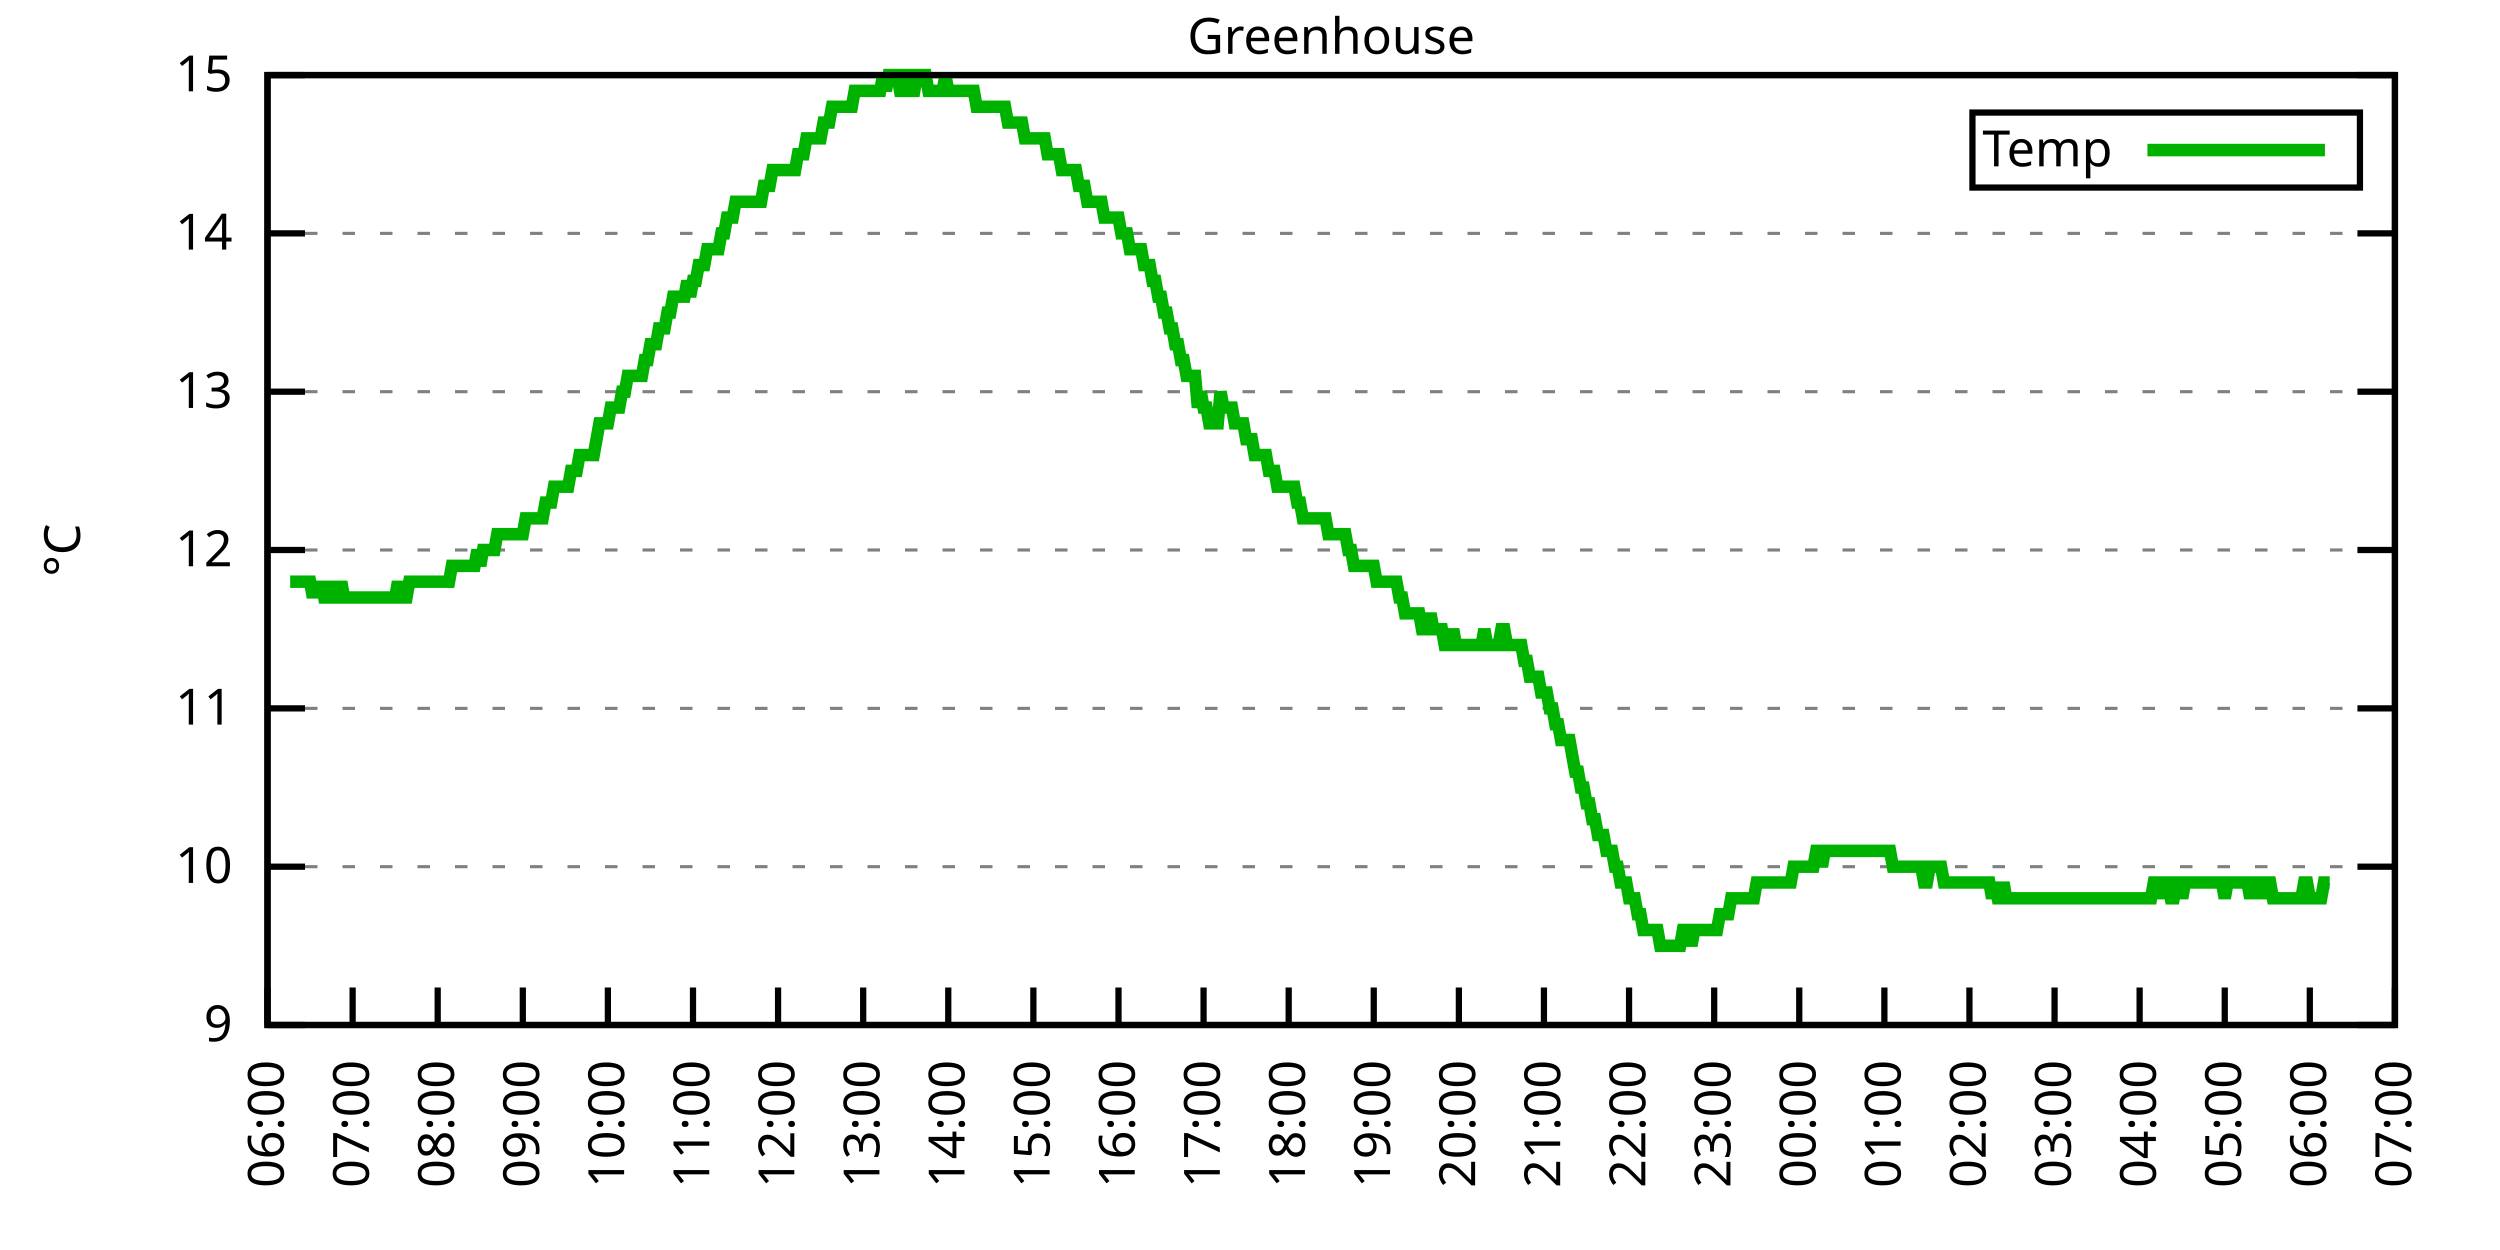
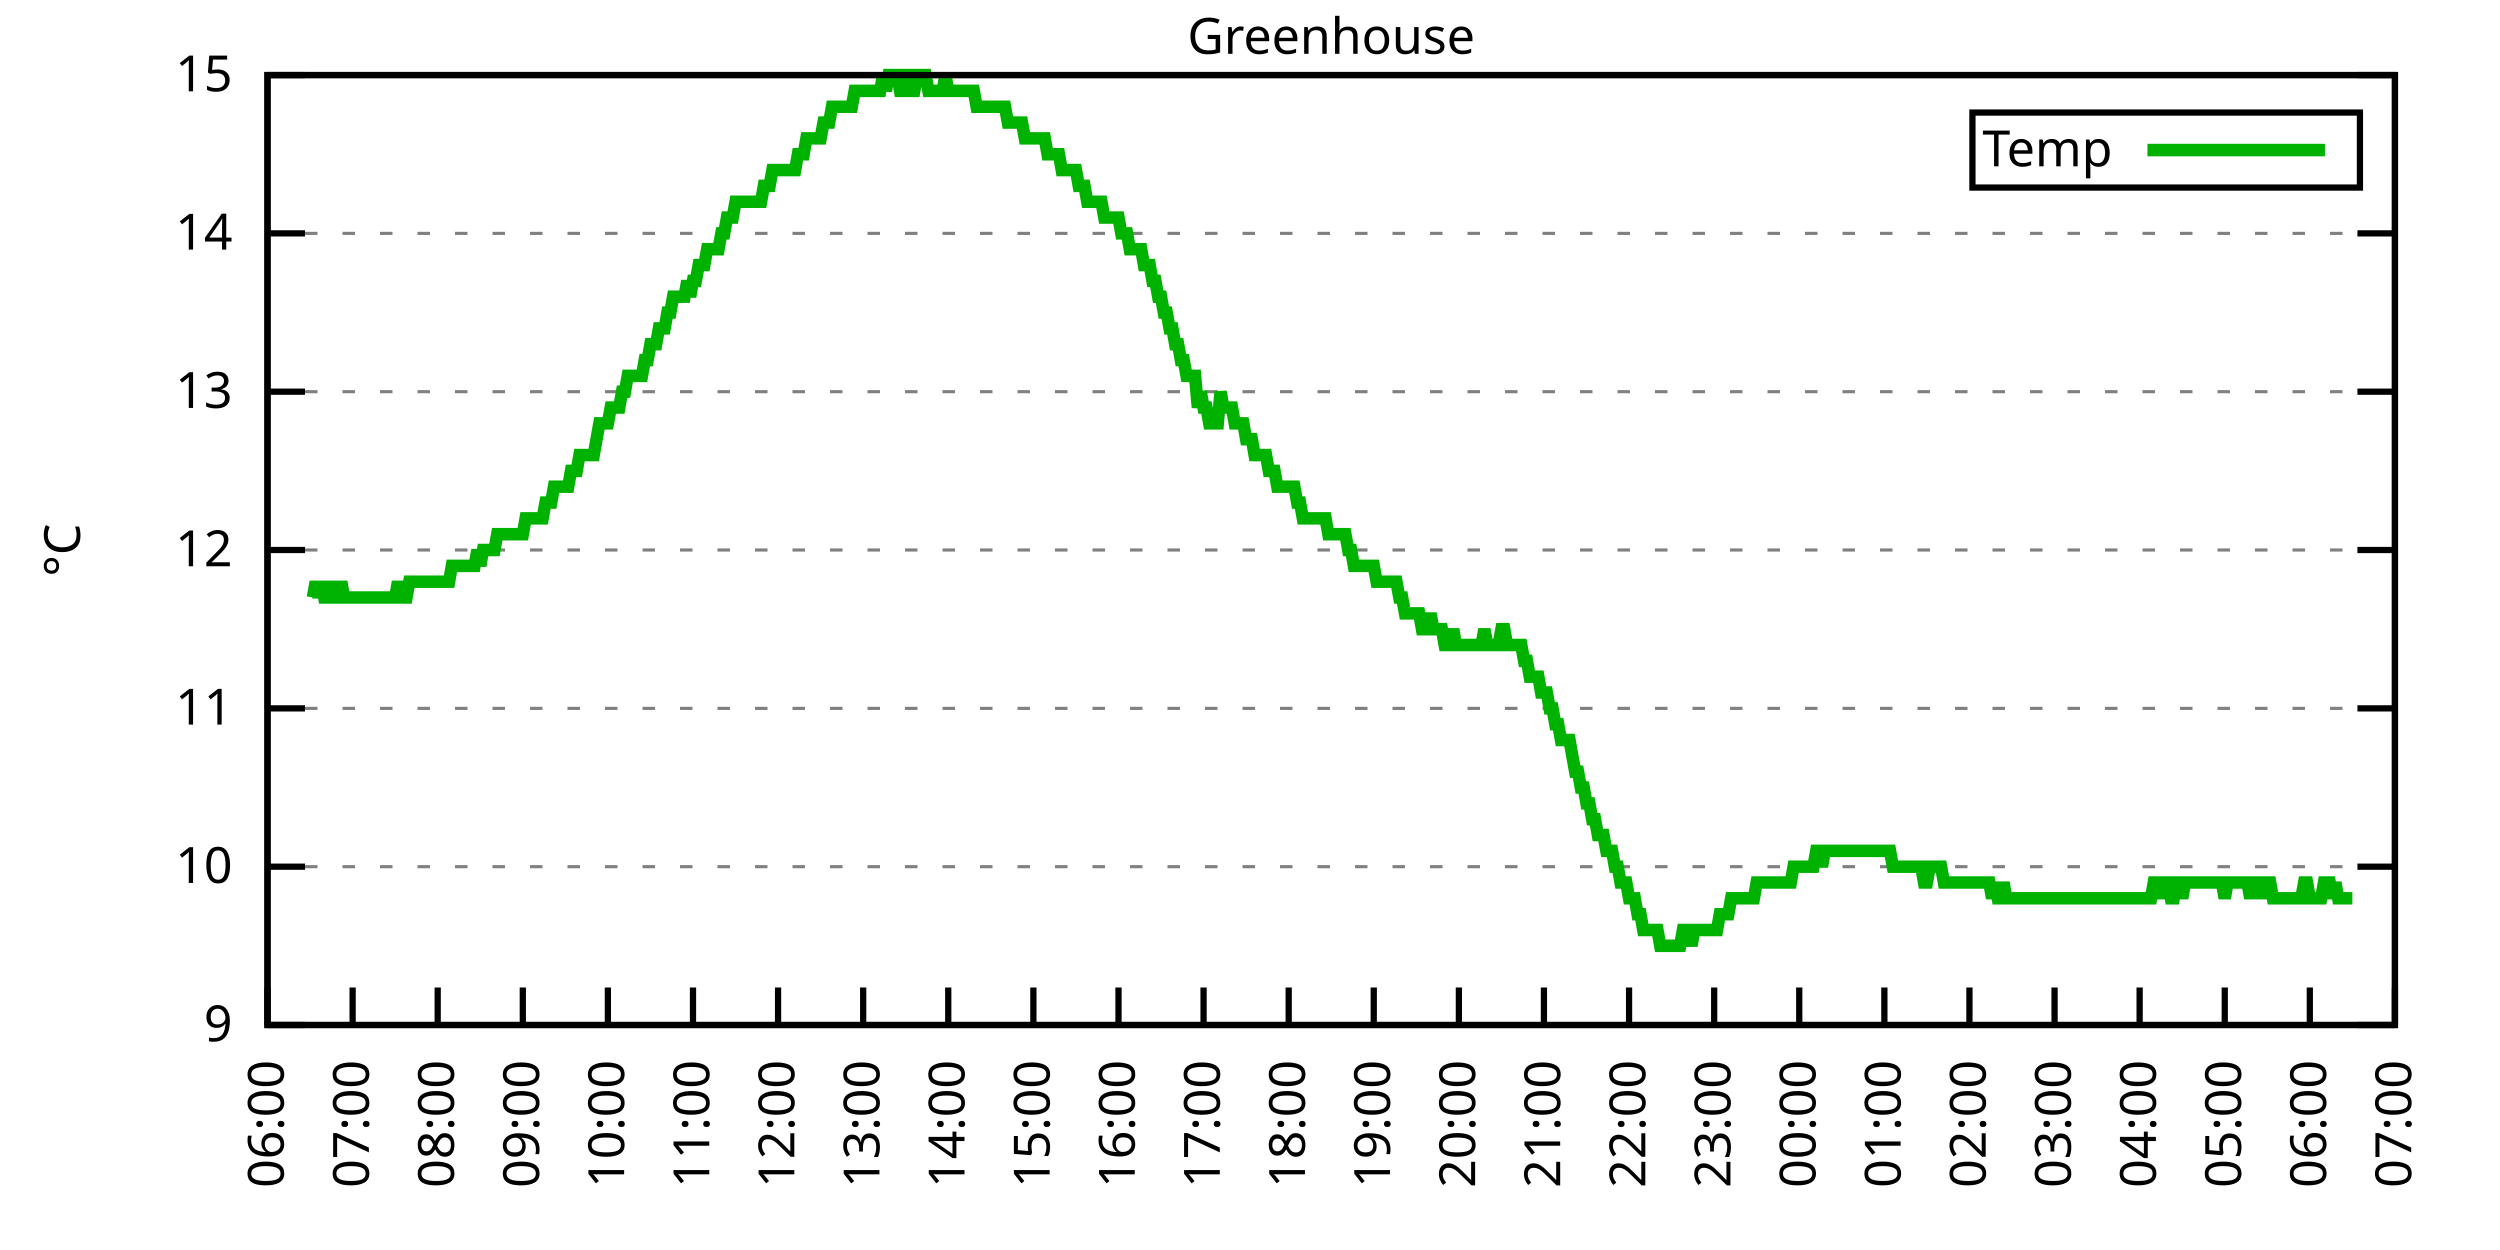
<svg xmlns="http://www.w3.org/2000/svg" xmlns:xlink="http://www.w3.org/1999/xlink" width="400" height="200" viewBox="0 0 400 200">
  <g id="gnuplot_canvas">
    <rect x="0" y="0" width="400" height="200" fill="none" />
    <defs>
      <circle id="gpDot" r="0.5" stroke-width="0.5" stroke="currentColor" />
      <path id="gpPt0" stroke-width="0.333" stroke="currentColor" d="M-1,0 h2 M0,-1 v2" />
      <path id="gpPt1" stroke-width="0.333" stroke="currentColor" d="M-1,-1 L1,1 M1,-1 L-1,1" />
      <path id="gpPt2" stroke-width="0.333" stroke="currentColor" d="M-1,0 L1,0 M0,-1 L0,1 M-1,-1 L1,1 M-1,1 L1,-1" />
      <rect id="gpPt3" stroke-width="0.333" stroke="currentColor" x="-1" y="-1" width="2" height="2" />
      <rect id="gpPt4" stroke-width="0.333" stroke="currentColor" fill="currentColor" x="-1" y="-1" width="2" height="2" />
      <circle id="gpPt5" stroke-width="0.333" stroke="currentColor" cx="0" cy="0" r="1" />
      <use xlink:href="#gpPt5" id="gpPt6" fill="currentColor" stroke="none" />
      <path id="gpPt7" stroke-width="0.333" stroke="currentColor" d="M0,-1.33 L-1.33,0.67 L1.33,0.67 z" />
      <use xlink:href="#gpPt7" id="gpPt8" fill="currentColor" stroke="none" />
      <use xlink:href="#gpPt7" id="gpPt9" stroke="currentColor" transform="rotate(180)" />
      <use xlink:href="#gpPt9" id="gpPt10" fill="currentColor" stroke="none" />
      <use xlink:href="#gpPt3" id="gpPt11" stroke="currentColor" transform="rotate(45)" />
      <use xlink:href="#gpPt11" id="gpPt12" fill="currentColor" stroke="none" />
      <path id="gpPt13" stroke-width="0.333" stroke="currentColor" d="M0,1.330 L1.265,0.411 L0.782,-1.067 L-0.782,-1.076 L-1.265,0.411 z" />
      <use xlink:href="#gpPt13" id="gpPt14" fill="currentColor" stroke="none" />
      <filter id="textbox" filterUnits="objectBoundingBox" x="0" y="0" height="1" width="1">
        <feFlood flood-color="white" flood-opacity="1" result="bgnd" />
        <feComposite in="SourceGraphic" in2="bgnd" operator="atop" />
      </filter>
      <filter id="greybox" filterUnits="objectBoundingBox" x="0" y="0" height="1" width="1">
        <feFlood flood-color="lightgrey" flood-opacity="1" result="grey" />
        <feComposite in="SourceGraphic" in2="grey" operator="atop" />
      </filter>
    </defs>
    <g fill="none" color="white" stroke="currentColor" stroke-width="1.00" stroke-linecap="butt" stroke-linejoin="miter">
</g>
    <g fill="none" color="black" stroke="currentColor" stroke-width="1.00" stroke-linecap="butt" stroke-linejoin="miter">
      <g stroke="none" shape-rendering="crispEdges">
        <polygon fill="rgb(255, 255, 255)" points="42.80,164.00 383.18,164.00 383.18,12.02 42.80,12.02 " />
      </g>
    </g>
    <g fill="none" color="black" stroke="currentColor" stroke-width="1.00" stroke-linecap="butt" stroke-linejoin="miter">
</g>
    <g fill="none" color="black" stroke="black" stroke-width="0.50" stroke-linecap="butt" stroke-linejoin="miter">
</g>
    <g fill="none" color="gray" stroke="currentColor" stroke-width="0.50" stroke-linecap="butt" stroke-linejoin="miter">
      <path stroke="gray" stroke-dasharray="2,4" class="gridline" d="M42.80,164.00 L383.19,164.00  " />
    </g>
    <g fill="none" color="gray" stroke="gray" stroke-width="1.00" stroke-linecap="butt" stroke-linejoin="miter">
</g>
    <g fill="none" color="black" stroke="currentColor" stroke-width="1.00" stroke-linecap="butt" stroke-linejoin="miter">
      <path stroke="black" d="M42.80,164.00 L48.80,164.00 M383.19,164.00 L377.19,164.00  " />
      <g transform="translate(37.20,166.60)" stroke="none" fill="black" font-family="Sans" font-size="8.00" text-anchor="end">
        <text>
          <tspan font-family="Sans"> 9</tspan>
        </text>
      </g>
    </g>
    <g fill="none" color="black" stroke="currentColor" stroke-width="1.00" stroke-linecap="butt" stroke-linejoin="miter">
</g>
    <g fill="none" color="black" stroke="black" stroke-width="0.50" stroke-linecap="butt" stroke-linejoin="miter">
</g>
    <g fill="none" color="gray" stroke="currentColor" stroke-width="0.50" stroke-linecap="butt" stroke-linejoin="miter">
      <path stroke="gray" stroke-dasharray="2,4" class="gridline" d="M42.80,138.67 L383.19,138.67  " />
    </g>
    <g fill="none" color="gray" stroke="gray" stroke-width="1.00" stroke-linecap="butt" stroke-linejoin="miter">
</g>
    <g fill="none" color="black" stroke="currentColor" stroke-width="1.00" stroke-linecap="butt" stroke-linejoin="miter">
      <path stroke="black" d="M42.80,138.67 L48.80,138.67 M383.19,138.67 L377.19,138.67  " />
      <g transform="translate(37.20,141.27)" stroke="none" fill="black" font-family="Sans" font-size="8.00" text-anchor="end">
        <text>
          <tspan font-family="Sans"> 10</tspan>
        </text>
      </g>
    </g>
    <g fill="none" color="black" stroke="currentColor" stroke-width="1.00" stroke-linecap="butt" stroke-linejoin="miter">
</g>
    <g fill="none" color="black" stroke="black" stroke-width="0.50" stroke-linecap="butt" stroke-linejoin="miter">
</g>
    <g fill="none" color="gray" stroke="currentColor" stroke-width="0.50" stroke-linecap="butt" stroke-linejoin="miter">
      <path stroke="gray" stroke-dasharray="2,4" class="gridline" d="M42.80,113.34 L383.19,113.34  " />
    </g>
    <g fill="none" color="gray" stroke="gray" stroke-width="1.00" stroke-linecap="butt" stroke-linejoin="miter">
</g>
    <g fill="none" color="black" stroke="currentColor" stroke-width="1.00" stroke-linecap="butt" stroke-linejoin="miter">
      <path stroke="black" d="M42.80,113.34 L48.80,113.34 M383.19,113.34 L377.19,113.34  " />
      <g transform="translate(37.20,115.94)" stroke="none" fill="black" font-family="Sans" font-size="8.00" text-anchor="end">
        <text>
          <tspan font-family="Sans"> 11</tspan>
        </text>
      </g>
    </g>
    <g fill="none" color="black" stroke="currentColor" stroke-width="1.00" stroke-linecap="butt" stroke-linejoin="miter">
</g>
    <g fill="none" color="black" stroke="black" stroke-width="0.50" stroke-linecap="butt" stroke-linejoin="miter">
</g>
    <g fill="none" color="gray" stroke="currentColor" stroke-width="0.50" stroke-linecap="butt" stroke-linejoin="miter">
      <path stroke="gray" stroke-dasharray="2,4" class="gridline" d="M42.80,88.00 L383.19,88.00  " />
    </g>
    <g fill="none" color="gray" stroke="gray" stroke-width="1.00" stroke-linecap="butt" stroke-linejoin="miter">
</g>
    <g fill="none" color="black" stroke="currentColor" stroke-width="1.00" stroke-linecap="butt" stroke-linejoin="miter">
      <path stroke="black" d="M42.80,88.00 L48.80,88.00 M383.19,88.00 L377.19,88.00  " />
      <g transform="translate(37.20,90.60)" stroke="none" fill="black" font-family="Sans" font-size="8.00" text-anchor="end">
        <text>
          <tspan font-family="Sans"> 12</tspan>
        </text>
      </g>
    </g>
    <g fill="none" color="black" stroke="currentColor" stroke-width="1.00" stroke-linecap="butt" stroke-linejoin="miter">
</g>
    <g fill="none" color="black" stroke="black" stroke-width="0.50" stroke-linecap="butt" stroke-linejoin="miter">
</g>
    <g fill="none" color="gray" stroke="currentColor" stroke-width="0.50" stroke-linecap="butt" stroke-linejoin="miter">
      <path stroke="gray" stroke-dasharray="2,4" class="gridline" d="M42.80,62.67 L383.19,62.67  " />
    </g>
    <g fill="none" color="gray" stroke="gray" stroke-width="1.00" stroke-linecap="butt" stroke-linejoin="miter">
</g>
    <g fill="none" color="black" stroke="currentColor" stroke-width="1.00" stroke-linecap="butt" stroke-linejoin="miter">
      <path stroke="black" d="M42.80,62.67 L48.80,62.67 M383.19,62.67 L377.19,62.67  " />
      <g transform="translate(37.20,65.27)" stroke="none" fill="black" font-family="Sans" font-size="8.00" text-anchor="end">
        <text>
          <tspan font-family="Sans"> 13</tspan>
        </text>
      </g>
    </g>
    <g fill="none" color="black" stroke="currentColor" stroke-width="1.00" stroke-linecap="butt" stroke-linejoin="miter">
</g>
    <g fill="none" color="black" stroke="black" stroke-width="0.50" stroke-linecap="butt" stroke-linejoin="miter">
</g>
    <g fill="none" color="gray" stroke="currentColor" stroke-width="0.50" stroke-linecap="butt" stroke-linejoin="miter">
      <path stroke="gray" stroke-dasharray="2,4" class="gridline" d="M42.80,37.34 L383.19,37.34  " />
    </g>
    <g fill="none" color="gray" stroke="gray" stroke-width="1.00" stroke-linecap="butt" stroke-linejoin="miter">
</g>
    <g fill="none" color="black" stroke="currentColor" stroke-width="1.00" stroke-linecap="butt" stroke-linejoin="miter">
      <path stroke="black" d="M42.80,37.34 L48.80,37.34 M383.19,37.34 L377.19,37.34  " />
      <g transform="translate(37.20,39.94)" stroke="none" fill="black" font-family="Sans" font-size="8.00" text-anchor="end">
        <text>
          <tspan font-family="Sans"> 14</tspan>
        </text>
      </g>
    </g>
    <g fill="none" color="black" stroke="currentColor" stroke-width="1.00" stroke-linecap="butt" stroke-linejoin="miter">
</g>
    <g fill="none" color="black" stroke="black" stroke-width="0.50" stroke-linecap="butt" stroke-linejoin="miter">
</g>
    <g fill="none" color="gray" stroke="currentColor" stroke-width="0.50" stroke-linecap="butt" stroke-linejoin="miter">
      <path stroke="gray" stroke-dasharray="2,4" class="gridline" d="M42.80,12.01 L383.19,12.01  " />
    </g>
    <g fill="none" color="gray" stroke="gray" stroke-width="1.00" stroke-linecap="butt" stroke-linejoin="miter">
</g>
    <g fill="none" color="black" stroke="currentColor" stroke-width="1.00" stroke-linecap="butt" stroke-linejoin="miter">
      <path stroke="black" d="M42.80,12.01 L48.80,12.01 M383.19,12.01 L377.19,12.01  " />
      <g transform="translate(37.20,14.61)" stroke="none" fill="black" font-family="Sans" font-size="8.00" text-anchor="end">
        <text>
          <tspan font-family="Sans"> 15</tspan>
        </text>
      </g>
    </g>
    <g fill="none" color="black" stroke="currentColor" stroke-width="1.00" stroke-linecap="butt" stroke-linejoin="miter">
      <path stroke="black" d="M42.80,164.00 L42.80,158.00  " />
      <g transform="translate(45.40,169.60) rotate(270.00)" stroke="none" fill="black" font-family="Sans" font-size="8.00" text-anchor="end">
        <text>
          <tspan font-family="Sans">06:00</tspan>
        </text>
      </g>
    </g>
    <g fill="none" color="black" stroke="currentColor" stroke-width="1.00" stroke-linecap="butt" stroke-linejoin="miter">
      <path stroke="black" d="M56.42,164.00 L56.42,158.00  " />
      <g transform="translate(59.02,169.60) rotate(270.00)" stroke="none" fill="black" font-family="Sans" font-size="8.00" text-anchor="end">
        <text>
          <tspan font-family="Sans">07:00</tspan>
        </text>
      </g>
    </g>
    <g fill="none" color="black" stroke="currentColor" stroke-width="1.00" stroke-linecap="butt" stroke-linejoin="miter">
      <path stroke="black" d="M70.03,164.00 L70.03,158.00  " />
      <g transform="translate(72.63,169.60) rotate(270.00)" stroke="none" fill="black" font-family="Sans" font-size="8.00" text-anchor="end">
        <text>
          <tspan font-family="Sans">08:00</tspan>
        </text>
      </g>
    </g>
    <g fill="none" color="black" stroke="currentColor" stroke-width="1.00" stroke-linecap="butt" stroke-linejoin="miter">
      <path stroke="black" d="M83.65,164.00 L83.65,158.00  " />
      <g transform="translate(86.25,169.60) rotate(270.00)" stroke="none" fill="black" font-family="Sans" font-size="8.00" text-anchor="end">
        <text>
          <tspan font-family="Sans">09:00</tspan>
        </text>
      </g>
    </g>
    <g fill="none" color="black" stroke="currentColor" stroke-width="1.00" stroke-linecap="butt" stroke-linejoin="miter">
      <path stroke="black" d="M97.26,164.00 L97.26,158.00  " />
      <g transform="translate(99.86,169.60) rotate(270.00)" stroke="none" fill="black" font-family="Sans" font-size="8.00" text-anchor="end">
        <text>
          <tspan font-family="Sans">10:00</tspan>
        </text>
      </g>
    </g>
    <g fill="none" color="black" stroke="currentColor" stroke-width="1.00" stroke-linecap="butt" stroke-linejoin="miter">
      <path stroke="black" d="M110.88,164.00 L110.88,158.00  " />
      <g transform="translate(113.48,169.60) rotate(270.00)" stroke="none" fill="black" font-family="Sans" font-size="8.00" text-anchor="end">
        <text>
          <tspan font-family="Sans">11:00</tspan>
        </text>
      </g>
    </g>
    <g fill="none" color="black" stroke="currentColor" stroke-width="1.00" stroke-linecap="butt" stroke-linejoin="miter">
      <path stroke="black" d="M124.49,164.00 L124.49,158.00  " />
      <g transform="translate(127.09,169.60) rotate(270.00)" stroke="none" fill="black" font-family="Sans" font-size="8.00" text-anchor="end">
        <text>
          <tspan font-family="Sans">12:00</tspan>
        </text>
      </g>
    </g>
    <g fill="none" color="black" stroke="currentColor" stroke-width="1.00" stroke-linecap="butt" stroke-linejoin="miter">
      <path stroke="black" d="M138.11,164.00 L138.11,158.00  " />
      <g transform="translate(140.71,169.60) rotate(270.00)" stroke="none" fill="black" font-family="Sans" font-size="8.00" text-anchor="end">
        <text>
          <tspan font-family="Sans">13:00</tspan>
        </text>
      </g>
    </g>
    <g fill="none" color="black" stroke="currentColor" stroke-width="1.00" stroke-linecap="butt" stroke-linejoin="miter">
      <path stroke="black" d="M151.72,164.00 L151.72,158.00  " />
      <g transform="translate(154.32,169.60) rotate(270.00)" stroke="none" fill="black" font-family="Sans" font-size="8.00" text-anchor="end">
        <text>
          <tspan font-family="Sans">14:00</tspan>
        </text>
      </g>
    </g>
    <g fill="none" color="black" stroke="currentColor" stroke-width="1.00" stroke-linecap="butt" stroke-linejoin="miter">
      <path stroke="black" d="M165.34,164.00 L165.34,158.00  " />
      <g transform="translate(167.94,169.60) rotate(270.00)" stroke="none" fill="black" font-family="Sans" font-size="8.00" text-anchor="end">
        <text>
          <tspan font-family="Sans">15:00</tspan>
        </text>
      </g>
    </g>
    <g fill="none" color="black" stroke="currentColor" stroke-width="1.00" stroke-linecap="butt" stroke-linejoin="miter">
      <path stroke="black" d="M178.96,164.00 L178.96,158.00  " />
      <g transform="translate(181.56,169.60) rotate(270.00)" stroke="none" fill="black" font-family="Sans" font-size="8.00" text-anchor="end">
        <text>
          <tspan font-family="Sans">16:00</tspan>
        </text>
      </g>
    </g>
    <g fill="none" color="black" stroke="currentColor" stroke-width="1.00" stroke-linecap="butt" stroke-linejoin="miter">
      <path stroke="black" d="M192.57,164.00 L192.57,158.00  " />
      <g transform="translate(195.17,169.60) rotate(270.00)" stroke="none" fill="black" font-family="Sans" font-size="8.00" text-anchor="end">
        <text>
          <tspan font-family="Sans">17:00</tspan>
        </text>
      </g>
    </g>
    <g fill="none" color="black" stroke="currentColor" stroke-width="1.00" stroke-linecap="butt" stroke-linejoin="miter">
      <path stroke="black" d="M206.19,164.00 L206.19,158.00  " />
      <g transform="translate(208.79,169.60) rotate(270.00)" stroke="none" fill="black" font-family="Sans" font-size="8.00" text-anchor="end">
        <text>
          <tspan font-family="Sans">18:00</tspan>
        </text>
      </g>
    </g>
    <g fill="none" color="black" stroke="currentColor" stroke-width="1.00" stroke-linecap="butt" stroke-linejoin="miter">
      <path stroke="black" d="M219.80,164.00 L219.80,158.00  " />
      <g transform="translate(222.40,169.60) rotate(270.00)" stroke="none" fill="black" font-family="Sans" font-size="8.00" text-anchor="end">
        <text>
          <tspan font-family="Sans">19:00</tspan>
        </text>
      </g>
    </g>
    <g fill="none" color="black" stroke="currentColor" stroke-width="1.00" stroke-linecap="butt" stroke-linejoin="miter">
      <path stroke="black" d="M233.42,164.00 L233.42,158.00  " />
      <g transform="translate(236.02,169.60) rotate(270.00)" stroke="none" fill="black" font-family="Sans" font-size="8.00" text-anchor="end">
        <text>
          <tspan font-family="Sans">20:00</tspan>
        </text>
      </g>
    </g>
    <g fill="none" color="black" stroke="currentColor" stroke-width="1.00" stroke-linecap="butt" stroke-linejoin="miter">
      <path stroke="black" d="M247.03,164.00 L247.03,158.00  " />
      <g transform="translate(249.63,169.60) rotate(270.00)" stroke="none" fill="black" font-family="Sans" font-size="8.00" text-anchor="end">
        <text>
          <tspan font-family="Sans">21:00</tspan>
        </text>
      </g>
    </g>
    <g fill="none" color="black" stroke="currentColor" stroke-width="1.00" stroke-linecap="butt" stroke-linejoin="miter">
      <path stroke="black" d="M260.65,164.00 L260.65,158.00  " />
      <g transform="translate(263.25,169.60) rotate(270.00)" stroke="none" fill="black" font-family="Sans" font-size="8.00" text-anchor="end">
        <text>
          <tspan font-family="Sans">22:00</tspan>
        </text>
      </g>
    </g>
    <g fill="none" color="black" stroke="currentColor" stroke-width="1.00" stroke-linecap="butt" stroke-linejoin="miter">
      <path stroke="black" d="M274.27,164.00 L274.27,158.00  " />
      <g transform="translate(276.87,169.60) rotate(270.00)" stroke="none" fill="black" font-family="Sans" font-size="8.00" text-anchor="end">
        <text>
          <tspan font-family="Sans">23:00</tspan>
        </text>
      </g>
    </g>
    <g fill="none" color="black" stroke="currentColor" stroke-width="1.00" stroke-linecap="butt" stroke-linejoin="miter">
      <path stroke="black" d="M287.88,164.00 L287.88,158.00  " />
      <g transform="translate(290.48,169.60) rotate(270.00)" stroke="none" fill="black" font-family="Sans" font-size="8.00" text-anchor="end">
        <text>
          <tspan font-family="Sans">00:00</tspan>
        </text>
      </g>
    </g>
    <g fill="none" color="black" stroke="currentColor" stroke-width="1.00" stroke-linecap="butt" stroke-linejoin="miter">
      <path stroke="black" d="M301.50,164.00 L301.50,158.00  " />
      <g transform="translate(304.10,169.60) rotate(270.00)" stroke="none" fill="black" font-family="Sans" font-size="8.00" text-anchor="end">
        <text>
          <tspan font-family="Sans">01:00</tspan>
        </text>
      </g>
    </g>
    <g fill="none" color="black" stroke="currentColor" stroke-width="1.00" stroke-linecap="butt" stroke-linejoin="miter">
      <path stroke="black" d="M315.11,164.00 L315.11,158.00  " />
      <g transform="translate(317.71,169.60) rotate(270.00)" stroke="none" fill="black" font-family="Sans" font-size="8.00" text-anchor="end">
        <text>
          <tspan font-family="Sans">02:00</tspan>
        </text>
      </g>
    </g>
    <g fill="none" color="black" stroke="currentColor" stroke-width="1.00" stroke-linecap="butt" stroke-linejoin="miter">
      <path stroke="black" d="M328.73,164.00 L328.73,158.00  " />
      <g transform="translate(331.33,169.60) rotate(270.00)" stroke="none" fill="black" font-family="Sans" font-size="8.00" text-anchor="end">
        <text>
          <tspan font-family="Sans">03:00</tspan>
        </text>
      </g>
    </g>
    <g fill="none" color="black" stroke="currentColor" stroke-width="1.00" stroke-linecap="butt" stroke-linejoin="miter">
      <path stroke="black" d="M342.34,164.00 L342.34,158.00  " />
      <g transform="translate(344.94,169.60) rotate(270.00)" stroke="none" fill="black" font-family="Sans" font-size="8.00" text-anchor="end">
        <text>
          <tspan font-family="Sans">04:00</tspan>
        </text>
      </g>
    </g>
    <g fill="none" color="black" stroke="currentColor" stroke-width="1.00" stroke-linecap="butt" stroke-linejoin="miter">
      <path stroke="black" d="M355.96,164.00 L355.96,158.00  " />
      <g transform="translate(358.56,169.60) rotate(270.00)" stroke="none" fill="black" font-family="Sans" font-size="8.00" text-anchor="end">
        <text>
          <tspan font-family="Sans">05:00</tspan>
        </text>
      </g>
    </g>
    <g fill="none" color="black" stroke="currentColor" stroke-width="1.00" stroke-linecap="butt" stroke-linejoin="miter">
      <path stroke="black" d="M369.57,164.00 L369.57,158.00  " />
      <g transform="translate(372.17,169.60) rotate(270.00)" stroke="none" fill="black" font-family="Sans" font-size="8.00" text-anchor="end">
        <text>
          <tspan font-family="Sans">06:00</tspan>
        </text>
      </g>
    </g>
    <g fill="none" color="black" stroke="currentColor" stroke-width="1.00" stroke-linecap="butt" stroke-linejoin="miter">
      <path stroke="black" d="M383.19,164.00 L383.19,158.00  " />
      <g transform="translate(385.79,169.60) rotate(270.00)" stroke="none" fill="black" font-family="Sans" font-size="8.00" text-anchor="end">
        <text>
          <tspan font-family="Sans">07:00</tspan>
        </text>
      </g>
    </g>
    <g fill="none" color="black" stroke="currentColor" stroke-width="1.00" stroke-linecap="butt" stroke-linejoin="miter">
</g>
    <g fill="none" color="black" stroke="currentColor" stroke-width="1.00" stroke-linecap="butt" stroke-linejoin="miter">
      <path stroke="black" d="M42.80,12.01 L42.80,164.00 L383.19,164.00 L383.19,12.01 L42.80,12.01 Z  " />
    </g>
    <g fill="none" color="black" stroke="currentColor" stroke-width="1.00" stroke-linecap="butt" stroke-linejoin="miter">
</g>
    <g fill="none" color="black" stroke="currentColor" stroke-width="1.00" stroke-linecap="butt" stroke-linejoin="miter">
      <path stroke="black" d="M315.59,30.01 L315.59,18.01 L377.59,18.01 L377.59,30.01 L315.59,30.01 Z  " />
    </g>
    <g id="Greenhouse_plot_1">
      <g fill="none" color="white" stroke="black" stroke-width="2.00" stroke-linecap="butt" stroke-linejoin="miter">
</g>
      <g fill="none" color="black" stroke="currentColor" stroke-width="2.00" stroke-linecap="butt" stroke-linejoin="miter">
        <g transform="translate(337.99,26.61)" stroke="none" fill="black" font-family="Sans" font-size="8.00" text-anchor="end">
          <text>
            <tspan font-family="Sans">Temp</tspan>
          </text>
        </g>
      </g>
      <g fill="none" color="black" stroke="currentColor" stroke-width="2.00" stroke-linecap="butt" stroke-linejoin="miter">
-         <path stroke="rgb(  0, 178,   0)" d="M343.59,24.01 L371.99,24.01 M46.43,93.07 L46.88,93.07 L47.34,93.07 L47.79,93.07 L48.25,93.07 L48.70,93.07   L49.15,93.07 L49.61,93.07 L50.06,95.60 L50.52,93.07 L50.97,95.60 L51.42,93.07 L51.88,95.60 L52.33,95.60   L52.78,95.60 L53.24,93.07 L53.69,95.60 L54.15,95.60 L54.60,93.07 L55.05,95.60 L55.51,95.60 L55.96,95.60   L56.42,95.60 L56.87,95.60 L57.32,95.60 L57.78,95.60 L58.23,95.60 L58.68,95.60 L59.14,95.60 L59.59,95.60   L60.05,95.60 L60.50,95.60 L60.95,95.60 L61.41,95.60 L61.86,95.60 L62.32,95.60 L62.77,95.60 L63.22,95.60   L63.68,93.07 L64.13,95.60 L64.58,95.60 L65.04,95.60 L65.49,93.07 L65.95,93.07 L66.40,93.07 L66.85,93.07   L67.31,93.07 L67.76,93.07 L68.22,93.07 L68.67,93.07 L69.12,93.07 L69.58,93.07 L70.03,93.07 L70.49,93.07   L70.94,93.07 L71.39,93.07 L71.85,93.07 L72.30,90.54 L72.75,90.54 L73.21,90.54 L73.66,90.54 L74.12,90.54   L74.57,90.54 L75.02,90.54 L75.48,90.54 L75.93,90.54 L76.39,88.00 L76.84,90.54 L77.29,88.00 L77.75,88.00   L78.20,88.00 L78.65,88.00 L79.11,88.00 L79.56,85.47 L80.02,85.47 L80.47,85.47 L80.92,85.47 L81.38,85.47   L81.83,85.47 L82.29,85.47 L82.74,85.47 L83.19,85.47 L83.65,85.47 L84.10,82.94 L84.55,82.94 L85.01,82.94   L85.46,82.94 L85.92,82.94 L86.37,82.94 L86.82,82.94 L87.28,80.41 L87.73,80.41 L88.19,80.41 L88.64,77.87   L89.09,77.87 L89.55,77.87 L90.00,77.87 L90.45,77.87 L90.91,77.87 L91.36,75.34 L91.82,75.34 L92.27,75.34   L92.72,72.81 L93.18,72.81 L93.63,72.81 L94.09,72.81 L94.54,72.81 L94.99,72.81 L95.45,70.27 L95.90,67.74   L96.35,67.74 L96.81,67.74 L97.26,67.74 L97.72,65.21 L98.17,65.21 L98.62,65.21 L99.08,65.21 L99.53,62.67   L99.99,62.67 L100.44,60.14 L100.89,60.14 L101.35,60.14 L101.80,60.14 L102.25,60.14 L102.71,60.14 L103.16,57.61   L103.62,57.61 L104.07,55.07 L104.52,55.07 L104.98,55.07 L105.43,52.54 L105.89,52.54 L106.34,52.54 L106.79,50.01   L107.25,50.01 L107.70,47.47 L108.15,47.47 L108.61,47.47 L109.06,47.47 L109.52,47.47 L109.97,44.94 L110.42,47.47   L110.88,44.94 L111.33,44.94 L111.79,42.41 L112.24,42.41 L112.69,42.41 L113.15,39.87 L113.60,39.87 L114.05,39.87   L114.51,39.87 L114.96,39.87 L115.42,37.34 L115.87,37.34 L116.32,34.81 L116.78,34.81 L117.23,34.81 L117.69,32.28   L118.14,32.28 L118.59,32.28 L119.05,32.28 L119.50,32.28 L119.96,32.28 L120.41,32.28 L120.86,32.28 L121.32,32.28   L121.77,32.28 L122.22,29.74 L122.68,29.74 L123.13,29.74 L123.59,27.21 L124.04,27.21 L124.49,27.21 L124.95,27.21   L125.40,27.21 L125.86,27.21 L126.31,27.21 L126.76,27.21 L127.22,27.21 L127.67,24.68 L128.12,24.68 L128.58,24.68   L129.03,22.14 L129.49,22.14 L129.94,22.14 L130.39,22.14 L130.85,22.14 L131.30,22.14 L131.76,19.61 L132.21,19.61   L132.66,19.61 L133.12,17.08 L133.57,17.08 L134.02,17.08 L134.48,17.08 L134.93,17.08 L135.39,17.08 L135.84,17.08   L136.29,17.08 L136.75,14.54 L137.20,14.54 L137.66,14.54 L138.11,14.54 L138.56,14.54 L139.02,14.54 L139.47,14.54   L139.92,14.54 L140.38,14.54 L140.83,14.54 L141.29,12.01 L141.74,14.54 L142.19,12.01 L142.65,12.01 L143.10,12.01   L143.56,12.01 L144.01,14.54 L144.46,14.54 L144.92,12.01 L145.37,12.01 L145.82,14.54 L146.28,14.54 L146.73,12.01   L147.19,12.01 L147.64,12.01 L148.09,12.01 L148.55,14.54 L149.00,14.54 L149.46,14.54 L149.91,14.54 L150.36,14.54   L150.82,14.54 L151.27,12.01 L151.72,14.54 L152.18,14.54 L152.63,14.54 L153.09,14.54 L153.54,14.54 L153.99,14.54   L154.45,14.54 L154.90,14.54 L155.36,14.54 L155.81,14.54 L156.26,17.08 L156.72,17.08 L157.17,17.08 L157.62,17.08   L158.08,17.08 L158.53,17.08 L158.99,17.08 L159.44,17.08 L159.89,17.08 L160.35,17.08 L160.80,17.08 L161.26,19.61   L161.71,19.61 L162.16,19.61 L162.62,19.61 L163.07,19.61 L163.52,19.61 L163.98,22.14 L164.43,22.14 L164.89,22.14   L165.34,22.14 L165.79,22.14 L166.25,22.14 L166.70,22.14 L167.16,22.14 L167.61,24.68 L168.06,24.68 L168.52,24.68   L168.97,24.68 L169.43,24.68 L169.88,27.21 L170.33,27.21 L170.79,27.21 L171.24,27.21 L171.69,27.21 L172.15,27.21   L172.60,29.74 L173.06,29.74 L173.51,29.74 L173.96,32.28 L174.42,32.28 L174.87,32.28 L175.33,32.28 L175.78,32.28   L176.23,32.28 L176.69,34.81 L177.14,34.81 L177.59,34.81 L178.05,34.81 L178.50,34.81 L178.96,34.81 L179.41,37.34   L179.86,37.34 L180.32,37.34 L180.77,39.87 L181.23,39.87 L181.68,39.87 L182.13,39.87 L182.59,39.87 L183.04,42.41   L183.49,42.41 L183.95,42.41 L184.40,44.94 L184.86,44.94 L185.31,47.47 L185.76,47.47 L186.22,50.01 L186.67,50.01   L187.13,52.54 L187.58,52.54 L188.03,55.07 L188.49,55.07 L188.94,57.61 L189.39,57.61 L189.85,60.14 L190.30,60.14   L190.76,60.14 L191.21,60.14 L191.66,65.21 L192.12,62.67 L192.57,65.21 L193.03,65.21 L193.48,67.74 L193.93,67.74   L194.39,67.74 L194.84,67.74 L195.29,62.67 L195.75,65.21 L196.20,65.21 L196.66,65.21 L197.11,65.21 L197.56,67.74   L198.02,67.74 L198.47,67.74 L198.93,67.74 L199.38,70.27 L199.83,70.27 L200.29,70.27 L200.74,72.81 L201.19,72.81   L201.65,72.81 L202.10,72.81 L202.56,72.81 L203.01,75.34 L203.46,75.34 L203.92,75.34 L204.37,77.87 L204.83,77.87   L205.28,77.87 L205.73,77.87 L206.19,77.87 L206.64,77.87 L207.09,77.87 L207.55,80.41 L208.00,80.41 L208.46,82.94   L208.91,82.94 L209.36,82.94 L209.82,82.94 L210.27,82.94 L210.73,82.94 L211.18,82.94 L211.63,82.94 L212.09,82.94   L212.54,85.47 L213.00,85.47 L213.45,85.47 L213.90,85.47 L214.36,85.47 L214.81,85.47 L215.26,85.47 L215.72,88.00   L216.17,88.00 L216.63,90.54 L217.08,90.54 L217.53,90.54 L217.99,90.54 L218.44,90.54 L218.90,90.54 L219.35,90.54   L219.80,90.54 L220.26,93.07 L220.71,93.07 L221.16,93.07 L221.62,93.07 L222.07,93.07 L222.53,93.07 L222.98,93.07   L223.43,93.07 L223.89,95.60 L224.34,95.60 L224.80,98.14 L225.25,98.14 L225.70,98.14 L226.16,98.14 L226.61,98.14   L227.06,98.14 L227.52,100.67 L227.97,100.67 L228.43,100.67 L228.88,98.14 L229.33,100.67 L229.79,100.67 L230.24,100.67   L230.70,100.67 L231.15,103.20 L231.60,103.20 L232.06,103.20 L232.51,100.67 L232.96,103.20 L233.42,103.20 L233.87,103.20   L234.33,103.20 L234.78,103.20 L235.23,103.20 L235.69,103.20 L236.14,103.20 L236.60,103.20 L237.05,103.20 L237.50,100.67   L237.96,103.20 L238.41,103.20 L238.86,103.20 L239.32,103.20 L239.77,103.20 L240.23,100.67 L240.68,100.67 L241.13,103.20   L241.59,103.20 L242.04,103.20 L242.50,103.20 L242.95,103.20 L243.40,103.20 L243.86,105.74 L244.31,105.74 L244.76,108.27   L245.22,108.27 L245.67,108.27 L246.13,108.27 L246.58,110.80 L247.03,110.80 L247.49,110.80 L247.94,113.34 L248.40,113.34   L248.85,115.87 L249.30,115.87 L249.76,118.40 L250.21,118.40 L250.66,118.40 L251.12,118.40 L251.57,120.94 L252.03,123.47   L252.48,123.47 L252.93,126.00 L253.39,126.00 L253.84,128.54 L254.30,128.54 L254.75,131.07 L255.20,131.07 L255.66,133.60   L256.11,133.60 L256.56,133.60 L257.02,136.14 L257.47,136.14 L257.93,136.14 L258.38,138.67 L258.83,138.67 L259.29,141.20   L259.74,141.20 L260.20,141.20 L260.65,143.73 L261.10,143.73 L261.56,143.73 L262.01,146.27 L262.47,146.27 L262.92,148.80   L263.37,148.80 L263.83,148.80 L264.28,148.80 L264.73,148.80 L265.19,148.80 L265.64,151.33 L266.10,151.33 L266.55,151.33   L267.00,151.33 L267.46,151.33 L267.91,151.33 L268.37,151.33 L268.82,151.33 L269.27,148.80 L269.73,148.80 L270.18,148.80   L270.63,151.33 L271.09,148.80 L271.54,148.80 L272.00,148.80 L272.45,148.80 L272.90,148.80 L273.36,148.80 L273.81,148.80   L274.27,148.80 L274.72,148.80 L275.17,146.27 L275.63,146.27 L276.08,146.27 L276.53,146.27 L276.99,143.73 L277.44,143.73   L277.90,143.73 L278.35,143.73 L278.80,143.73 L279.26,143.73 L279.71,143.73 L280.17,143.73 L280.62,143.73 L281.07,141.20   L281.53,141.20 L281.98,141.20 L282.43,141.20 L282.89,141.20 L283.34,141.20 L283.80,141.20 L284.25,141.20 L284.70,141.20   L285.16,141.20 L285.61,141.20 L286.07,141.20 L286.52,141.20 L286.97,138.67 L287.43,138.67 L287.88,138.67 L288.33,138.67   L288.79,138.67 L289.24,138.67 L289.70,138.67 L290.15,138.67 L290.60,136.14 L291.06,136.14 L291.51,138.67 L291.97,136.14   L292.42,136.14 L292.87,136.14 L293.33,136.14 L293.78,136.14 L294.23,136.14 L294.69,136.14 L295.14,136.14 L295.60,136.14   L296.05,136.14 L296.50,136.14 L296.96,136.14 L297.41,136.14 L297.87,136.14 L298.32,136.14 L298.77,136.14 L299.23,136.14   L299.68,136.14 L300.13,136.14 L300.59,136.14 L301.04,136.14 L301.50,136.14 L301.95,136.14 L302.40,136.14 L302.86,138.67   L303.31,138.67 L303.77,138.67 L304.22,138.67 L304.67,138.67 L305.13,138.67 L305.58,138.67 L306.03,138.67 L306.49,138.67   L306.94,138.67 L307.40,138.67 L307.85,141.20 L308.30,141.20 L308.76,138.67 L309.21,138.67 L309.67,138.67 L310.12,138.67   L310.57,138.67 L311.03,141.20 L311.48,141.20 L311.94,141.20 L312.39,141.20 L312.84,141.20 L313.30,141.20 L313.75,141.20   L314.20,141.20 L314.66,141.20 L315.11,141.20 L315.57,141.20 L316.02,141.20 L316.47,141.20 L316.93,141.20 L317.38,141.20   L317.84,141.20 L318.29,141.20 L318.74,143.73 L319.20,141.20 L319.65,143.73 L320.10,143.73 L320.56,141.20 L321.01,143.73   L321.47,143.73 L321.92,143.73 L322.37,143.73 L322.83,143.73 L323.28,143.73 L323.74,143.73 L324.19,143.73 L324.64,143.73   L325.10,143.73 L325.55,143.73 L326.00,143.73 L326.46,143.73 L326.91,143.73 L327.37,143.73 L327.82,143.73 L328.27,143.73   L328.73,143.73 L329.18,143.73 L329.64,143.73 L330.09,143.73 L330.54,143.73 L331.00,143.73 L331.45,143.73 L331.90,143.73   L332.36,143.73 L332.81,143.73 L333.27,143.73 L333.72,143.73 L334.17,143.73 L334.63,143.73 L335.08,143.73 L335.54,143.73   L335.99,143.73 L336.44,143.73 L336.90,143.73 L337.35,143.73 L337.80,143.73 L338.26,143.73 L338.71,143.73 L339.17,143.73   L339.62,143.73 L340.07,143.73 L340.53,143.73 L340.98,143.73 L341.44,143.73 L341.89,143.73 L342.34,143.73 L342.80,143.73   L343.25,143.73 L343.70,143.73 L344.16,143.73 L344.61,141.20 L345.07,141.20 L345.52,143.73 L345.97,141.20 L346.43,141.20   L346.88,141.20 L347.34,143.73 L347.79,143.73 L348.24,141.20 L348.70,141.20 L349.15,143.73 L349.60,141.20 L350.06,141.20   L350.51,141.20 L350.97,141.20 L351.42,141.20 L351.87,141.20 L352.33,141.20 L352.78,141.20 L353.24,141.20 L353.69,141.20   L354.14,141.20 L354.60,141.20 L355.05,141.20 L355.50,141.20 L355.96,143.73 L356.41,141.20 L356.87,141.20 L357.32,141.20   L357.77,141.20 L358.23,141.20 L358.68,141.20 L359.14,141.20 L359.59,141.20 L360.04,143.73 L360.50,141.20 L360.95,141.20   L361.41,141.20 L361.86,143.73 L362.31,141.20 L362.77,141.20 L363.22,141.20 L363.67,143.73 L364.13,143.73 L364.58,143.73   L365.04,143.73 L365.49,143.73 L365.94,143.73 L366.40,143.73 L366.85,143.73 L367.31,143.73 L367.76,143.73 L368.21,143.73   L368.67,141.20 L369.12,141.20 L369.57,143.73 L370.03,143.73 L370.48,143.73 L370.94,143.73 L371.39,143.73 L371.84,141.20   L372.30,141.20 L372.75,141.20  " />
+         <path stroke="rgb(  0, 178,   0)" d="M343.59,24.01 L371.99,24.01 M50.06,95.60 L50.52,93.07 L50.97,95.60 L51.42,93.07 L51.88,95.60 L52.33,95.60   L52.78,95.60 L53.24,93.07 L53.69,95.60 L54.15,95.60 L54.60,93.07 L55.05,95.60 L55.51,95.60 L55.96,95.60   L56.42,95.60 L56.87,95.60 L57.32,95.60 L57.78,95.60 L58.23,95.60 L58.68,95.60 L59.14,95.60 L59.59,95.60   L60.05,95.60 L60.50,95.60 L60.95,95.60 L61.41,95.60 L61.86,95.60 L62.32,95.60 L62.77,95.60 L63.22,95.60   L63.68,93.07 L64.13,95.60 L64.58,95.60 L65.04,95.60 L65.49,93.07 L65.95,93.07 L66.40,93.07 L66.85,93.07   L67.31,93.07 L67.76,93.07 L68.22,93.07 L68.67,93.07 L69.12,93.07 L69.58,93.07 L70.03,93.07 L70.49,93.07   L70.94,93.07 L71.39,93.07 L71.85,93.07 L72.30,90.54 L72.75,90.54 L73.21,90.54 L73.66,90.54 L74.12,90.54   L74.57,90.54 L75.02,90.54 L75.48,90.54 L75.93,90.54 L76.39,88.00 L76.84,90.54 L77.29,88.00 L77.75,88.00   L78.20,88.00 L78.65,88.00 L79.11,88.00 L79.56,85.47 L80.02,85.47 L80.47,85.47 L80.92,85.47 L81.38,85.47   L81.83,85.47 L82.29,85.47 L82.74,85.47 L83.19,85.47 L83.65,85.47 L84.10,82.94 L84.55,82.94 L85.01,82.94   L85.46,82.94 L85.92,82.94 L86.37,82.94 L86.82,82.94 L87.28,80.41 L87.73,80.41 L88.19,80.41 L88.64,77.87   L89.09,77.87 L89.55,77.87 L90.00,77.87 L90.45,77.87 L90.91,77.87 L91.36,75.34 L91.82,75.34 L92.27,75.34   L92.72,72.81 L93.18,72.81 L93.63,72.81 L94.09,72.81 L94.54,72.81 L94.99,72.81 L95.45,70.27 L95.90,67.74   L96.35,67.74 L96.81,67.74 L97.26,67.74 L97.72,65.21 L98.17,65.21 L98.62,65.21 L99.08,65.21 L99.53,62.67   L99.99,62.67 L100.44,60.14 L100.89,60.14 L101.35,60.14 L101.80,60.14 L102.25,60.14 L102.71,60.14 L103.16,57.61   L103.62,57.61 L104.07,55.07 L104.52,55.07 L104.98,55.07 L105.43,52.54 L105.89,52.54 L106.34,52.54 L106.79,50.01   L107.25,50.01 L107.70,47.47 L108.15,47.47 L108.61,47.47 L109.06,47.47 L109.52,47.47 L109.97,44.94 L110.42,47.47   L110.88,44.94 L111.33,44.94 L111.79,42.41 L112.24,42.41 L112.69,42.41 L113.15,39.87 L113.60,39.87 L114.05,39.87   L114.51,39.87 L114.96,39.87 L115.42,37.34 L115.87,37.34 L116.32,34.81 L116.78,34.81 L117.23,34.81 L117.69,32.28   L118.14,32.28 L118.59,32.28 L119.05,32.28 L119.50,32.28 L119.96,32.28 L120.41,32.28 L120.86,32.28 L121.32,32.28   L121.77,32.28 L122.22,29.74 L122.68,29.74 L123.13,29.74 L123.59,27.21 L124.04,27.21 L124.49,27.21 L124.95,27.21   L125.40,27.21 L125.86,27.21 L126.31,27.21 L126.76,27.21 L127.22,27.21 L127.67,24.68 L128.12,24.68 L128.58,24.68   L129.03,22.14 L129.49,22.14 L129.94,22.14 L130.39,22.14 L130.85,22.14 L131.30,22.14 L131.76,19.61 L132.21,19.61   L132.66,19.61 L133.12,17.08 L133.57,17.08 L134.02,17.08 L134.48,17.08 L134.93,17.08 L135.39,17.08 L135.84,17.08   L136.29,17.08 L136.75,14.54 L137.20,14.54 L137.66,14.54 L138.11,14.54 L138.56,14.54 L139.02,14.54 L139.47,14.54   L139.92,14.54 L140.38,14.54 L140.83,14.54 L141.29,12.01 L141.74,14.54 L142.19,12.01 L142.65,12.01 L143.10,12.01   L143.56,12.01 L144.01,14.54 L144.46,14.54 L144.92,12.01 L145.37,12.01 L145.82,14.54 L146.28,14.54 L146.73,12.01   L147.19,12.01 L147.64,12.01 L148.09,12.01 L148.55,14.54 L149.00,14.54 L149.46,14.54 L149.91,14.54 L150.36,14.54   L150.82,14.54 L151.27,12.01 L151.72,14.54 L152.18,14.54 L152.63,14.54 L153.09,14.54 L153.54,14.54 L153.99,14.54   L154.45,14.54 L154.90,14.54 L155.36,14.54 L155.81,14.54 L156.26,17.08 L156.72,17.08 L157.17,17.08 L157.62,17.08   L158.08,17.08 L158.53,17.08 L158.99,17.08 L159.44,17.08 L159.89,17.08 L160.35,17.08 L160.80,17.08 L161.26,19.61   L161.71,19.61 L162.16,19.61 L162.62,19.61 L163.07,19.61 L163.52,19.61 L163.98,22.14 L164.43,22.14 L164.89,22.14   L165.34,22.14 L165.79,22.14 L166.25,22.14 L166.70,22.14 L167.16,22.14 L167.61,24.68 L168.06,24.68 L168.52,24.68   L168.97,24.68 L169.43,24.68 L169.88,27.21 L170.33,27.21 L170.79,27.21 L171.24,27.21 L171.69,27.21 L172.15,27.21   L172.60,29.74 L173.06,29.74 L173.51,29.74 L173.96,32.28 L174.42,32.28 L174.87,32.28 L175.33,32.28 L175.78,32.28   L176.23,32.28 L176.69,34.81 L177.14,34.81 L177.59,34.81 L178.05,34.81 L178.50,34.81 L178.96,34.81 L179.41,37.34   L179.86,37.34 L180.32,37.34 L180.77,39.87 L181.23,39.87 L181.68,39.87 L182.13,39.87 L182.59,39.87 L183.04,42.41   L183.49,42.41 L183.95,42.41 L184.40,44.94 L184.86,44.94 L185.31,47.47 L185.76,47.47 L186.22,50.01 L186.67,50.01   L187.13,52.54 L187.58,52.54 L188.03,55.07 L188.49,55.07 L188.94,57.61 L189.39,57.61 L189.85,60.14 L190.30,60.14   L190.76,60.14 L191.21,60.14 L191.66,65.21 L192.12,62.67 L192.57,65.21 L193.03,65.21 L193.48,67.74 L193.93,67.74   L194.39,67.74 L194.84,67.74 L195.29,62.67 L195.75,65.21 L196.20,65.21 L196.66,65.21 L197.11,65.21 L197.56,67.74   L198.02,67.74 L198.47,67.74 L198.93,67.74 L199.38,70.27 L199.83,70.27 L200.29,70.27 L200.74,72.81 L201.19,72.81   L201.65,72.81 L202.10,72.81 L202.56,72.81 L203.01,75.34 L203.46,75.34 L203.92,75.34 L204.37,77.87 L204.83,77.87   L205.28,77.87 L205.73,77.87 L206.19,77.87 L206.64,77.87 L207.09,77.87 L207.55,80.41 L208.00,80.41 L208.46,82.94   L208.91,82.94 L209.36,82.94 L209.82,82.94 L210.27,82.94 L210.73,82.94 L211.18,82.94 L211.63,82.94 L212.09,82.94   L212.54,85.47 L213.00,85.47 L213.45,85.47 L213.90,85.47 L214.36,85.47 L214.81,85.47 L215.26,85.47 L215.72,88.00   L216.17,88.00 L216.63,90.54 L217.08,90.54 L217.53,90.54 L217.99,90.54 L218.44,90.54 L218.90,90.54 L219.35,90.54   L219.80,90.54 L220.26,93.07 L220.71,93.07 L221.16,93.07 L221.62,93.07 L222.07,93.07 L222.53,93.07 L222.98,93.07   L223.43,93.07 L223.89,95.60 L224.34,95.60 L224.80,98.14 L225.25,98.14 L225.70,98.14 L226.16,98.14 L226.61,98.14   L227.06,98.14 L227.52,100.67 L227.97,100.67 L228.43,100.67 L228.88,98.14 L229.33,100.67 L229.79,100.67 L230.24,100.67   L230.70,100.67 L231.15,103.20 L231.60,103.20 L232.06,103.20 L232.51,100.67 L232.96,103.20 L233.42,103.20 L233.87,103.20   L234.33,103.20 L234.78,103.20 L235.23,103.20 L235.69,103.20 L236.14,103.20 L236.60,103.20 L237.05,103.20 L237.50,100.67   L237.96,103.20 L238.41,103.20 L238.86,103.20 L239.32,103.20 L239.77,103.20 L240.23,100.67 L240.68,100.67 L241.13,103.20   L241.59,103.20 L242.04,103.20 L242.50,103.20 L242.95,103.20 L243.40,103.20 L243.86,105.74 L244.31,105.74 L244.76,108.27   L245.22,108.27 L245.67,108.27 L246.13,108.27 L246.58,110.80 L247.03,110.80 L247.49,110.80 L247.94,113.34 L248.40,113.34   L248.85,115.87 L249.30,115.87 L249.76,118.40 L250.21,118.40 L250.66,118.40 L251.12,118.40 L251.57,120.94 L252.03,123.47   L252.48,123.47 L252.93,126.00 L253.39,126.00 L253.84,128.54 L254.30,128.54 L254.75,131.07 L255.20,131.07 L255.66,133.60   L256.11,133.60 L256.56,133.60 L257.02,136.14 L257.47,136.14 L257.93,136.14 L258.38,138.67 L258.83,138.67 L259.29,141.20   L259.74,141.20 L260.20,141.20 L260.65,143.73 L261.10,143.73 L261.56,143.73 L262.01,146.27 L262.47,146.27 L262.92,148.80   L263.37,148.80 L263.83,148.80 L264.28,148.80 L264.73,148.80 L265.19,148.80 L265.64,151.33 L266.10,151.33 L266.55,151.33   L267.00,151.33 L267.46,151.33 L267.91,151.33 L268.37,151.33 L268.82,151.33 L269.27,148.80 L269.73,148.80 L270.18,148.80   L270.63,151.33 L271.09,148.80 L271.54,148.80 L272.00,148.80 L272.45,148.80 L272.90,148.80 L273.36,148.80 L273.81,148.80   L274.27,148.80 L274.72,148.80 L275.17,146.27 L275.63,146.27 L276.08,146.27 L276.53,146.27 L276.99,143.73 L277.44,143.73   L277.90,143.73 L278.35,143.73 L278.80,143.73 L279.26,143.73 L279.71,143.73 L280.17,143.73 L280.62,143.73 L281.07,141.20   L281.53,141.20 L281.98,141.20 L282.43,141.20 L282.89,141.20 L283.34,141.20 L283.80,141.20 L284.25,141.20 L284.70,141.20   L285.16,141.20 L285.61,141.20 L286.07,141.20 L286.52,141.20 L286.97,138.67 L287.43,138.67 L287.88,138.67 L288.33,138.67   L288.79,138.67 L289.24,138.67 L289.70,138.67 L290.15,138.67 L290.60,136.14 L291.06,136.14 L291.51,138.67 L291.97,136.14   L292.42,136.14 L292.87,136.14 L293.33,136.14 L293.78,136.14 L294.23,136.14 L294.69,136.14 L295.14,136.14 L295.60,136.14   L296.05,136.14 L296.50,136.14 L296.96,136.14 L297.41,136.14 L297.87,136.14 L298.32,136.14 L298.77,136.14 L299.23,136.14   L299.68,136.14 L300.13,136.14 L300.59,136.14 L301.04,136.14 L301.50,136.14 L301.95,136.14 L302.40,136.14 L302.86,138.67   L303.31,138.67 L303.77,138.67 L304.22,138.67 L304.67,138.67 L305.13,138.67 L305.58,138.67 L306.03,138.67 L306.49,138.67   L306.94,138.67 L307.40,138.67 L307.85,141.20 L308.30,141.20 L308.76,138.67 L309.21,138.67 L309.67,138.67 L310.12,138.67   L310.57,138.67 L311.03,141.20 L311.48,141.20 L311.94,141.20 L312.39,141.20 L312.84,141.20 L313.30,141.20 L313.75,141.20   L314.20,141.20 L314.66,141.20 L315.11,141.20 L315.57,141.20 L316.02,141.20 L316.47,141.20 L316.93,141.20 L317.38,141.20   L317.84,141.20 L318.29,141.20 L318.74,143.73 L319.20,141.20 L319.65,143.73 L320.10,143.73 L320.56,141.20 L321.01,143.73   L321.47,143.73 L321.92,143.73 L322.37,143.73 L322.83,143.73 L323.28,143.73 L323.74,143.73 L324.19,143.73 L324.64,143.73   L325.10,143.73 L325.55,143.73 L326.00,143.73 L326.46,143.73 L326.91,143.73 L327.37,143.73 L327.82,143.73 L328.27,143.73   L328.73,143.73 L329.18,143.73 L329.64,143.73 L330.09,143.73 L330.54,143.73 L331.00,143.73 L331.45,143.73 L331.90,143.73   L332.36,143.73 L332.81,143.73 L333.27,143.73 L333.72,143.73 L334.17,143.73 L334.63,143.73 L335.08,143.73 L335.54,143.73   L335.99,143.73 L336.44,143.73 L336.90,143.73 L337.35,143.73 L337.80,143.73 L338.26,143.73 L338.71,143.73 L339.17,143.73   L339.62,143.73 L340.07,143.73 L340.53,143.73 L340.98,143.73 L341.44,143.73 L341.89,143.73 L342.34,143.73 L342.80,143.73   L343.25,143.73 L343.70,143.73 L344.16,143.73 L344.61,141.20 L345.07,141.20 L345.52,143.73 L345.97,141.20 L346.43,141.20   L346.88,141.20 L347.34,143.73 L347.79,143.73 L348.24,141.20 L348.70,141.20 L349.15,143.73 L349.60,141.20 L350.06,141.20   L350.51,141.20 L350.97,141.20 L351.42,141.20 L351.87,141.20 L352.33,141.20 L352.78,141.20 L353.24,141.20 L353.69,141.20   L354.14,141.20 L354.60,141.20 L355.05,141.20 L355.50,141.20 L355.96,143.73 L356.41,141.20 L356.87,141.20 L357.32,141.20   L357.77,141.20 L358.23,141.20 L358.68,141.20 L359.14,141.20 L359.59,141.20 L360.04,143.73 L360.50,141.20 L360.95,141.20   L361.41,141.20 L361.86,143.73 L362.31,141.20 L362.77,141.20 L363.22,141.20 L363.67,143.73 L364.13,143.73 L364.58,143.73   L365.04,143.73 L365.49,143.73 L365.94,143.73 L366.40,143.73 L366.85,143.73 L367.31,143.73 L367.76,143.73 L368.21,143.73   L368.67,141.20 L369.12,141.20 L369.57,143.73 L370.03,143.73 L370.48,143.73 L370.94,143.73 L371.39,143.73 L371.84,141.20   L372.30,141.20 L372.75,141.20 L373.21,143.73 L373.66,141.20 L374.11,143.73 L374.57,143.73 L375.02,143.73 L375.47,143.73   L375.93,143.73 L376.38,143.73  " />
      </g>
    </g>
    <g fill="none" color="black" stroke="currentColor" stroke-width="2.00" stroke-linecap="butt" stroke-linejoin="miter">
</g>
    <g fill="none" color="black" stroke="black" stroke-width="1.00" stroke-linecap="butt" stroke-linejoin="miter">
</g>
    <g fill="none" color="black" stroke="currentColor" stroke-width="1.00" stroke-linecap="butt" stroke-linejoin="miter">
      <path stroke="black" d="M42.80,12.01 L42.80,164.00 L383.19,164.00 L383.19,12.01 L42.80,12.01 Z  " />
      <g transform="translate(12.80,88.01) rotate(270.00)" stroke="none" fill="black" font-family="Sans" font-size="8.00" text-anchor="middle">
        <text>
          <tspan font-family="Sans">°C</tspan>
        </text>
      </g>
    </g>
    <g fill="none" color="black" stroke="currentColor" stroke-width="1.00" stroke-linecap="butt" stroke-linejoin="miter">
</g>
    <g fill="none" color="black" stroke="currentColor" stroke-width="1.00" stroke-linecap="butt" stroke-linejoin="miter">
      <g transform="translate(212.99,8.61)" stroke="none" fill="black" font-family="Sans" font-size="8.00" text-anchor="middle">
        <text>
          <tspan font-family="Sans">Greenhouse</tspan>
        </text>
      </g>
    </g>
    <g fill="none" color="black" stroke="currentColor" stroke-width="1.00" stroke-linecap="butt" stroke-linejoin="miter">
</g>
  </g>
</svg>
